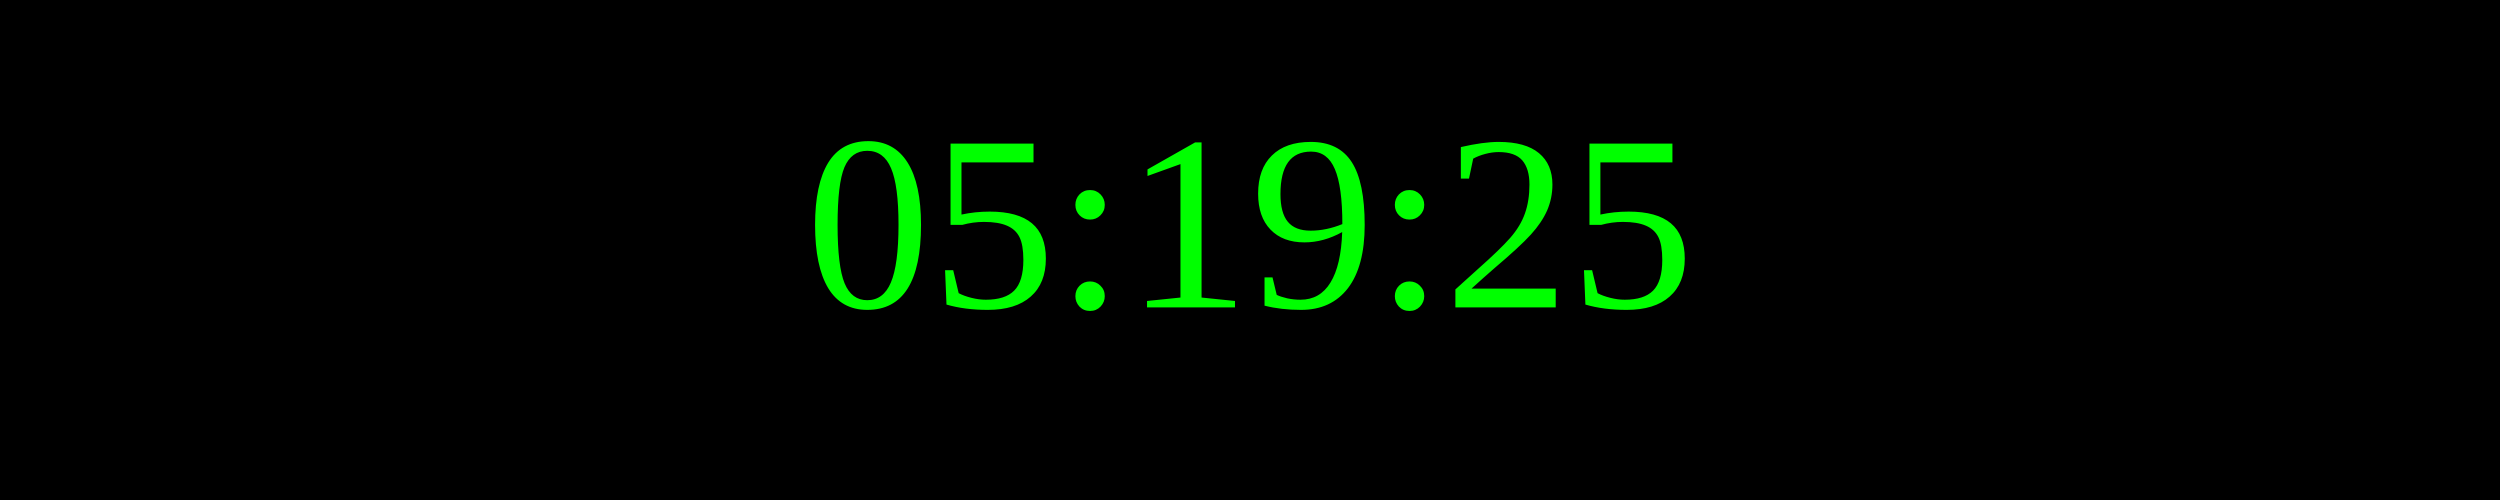
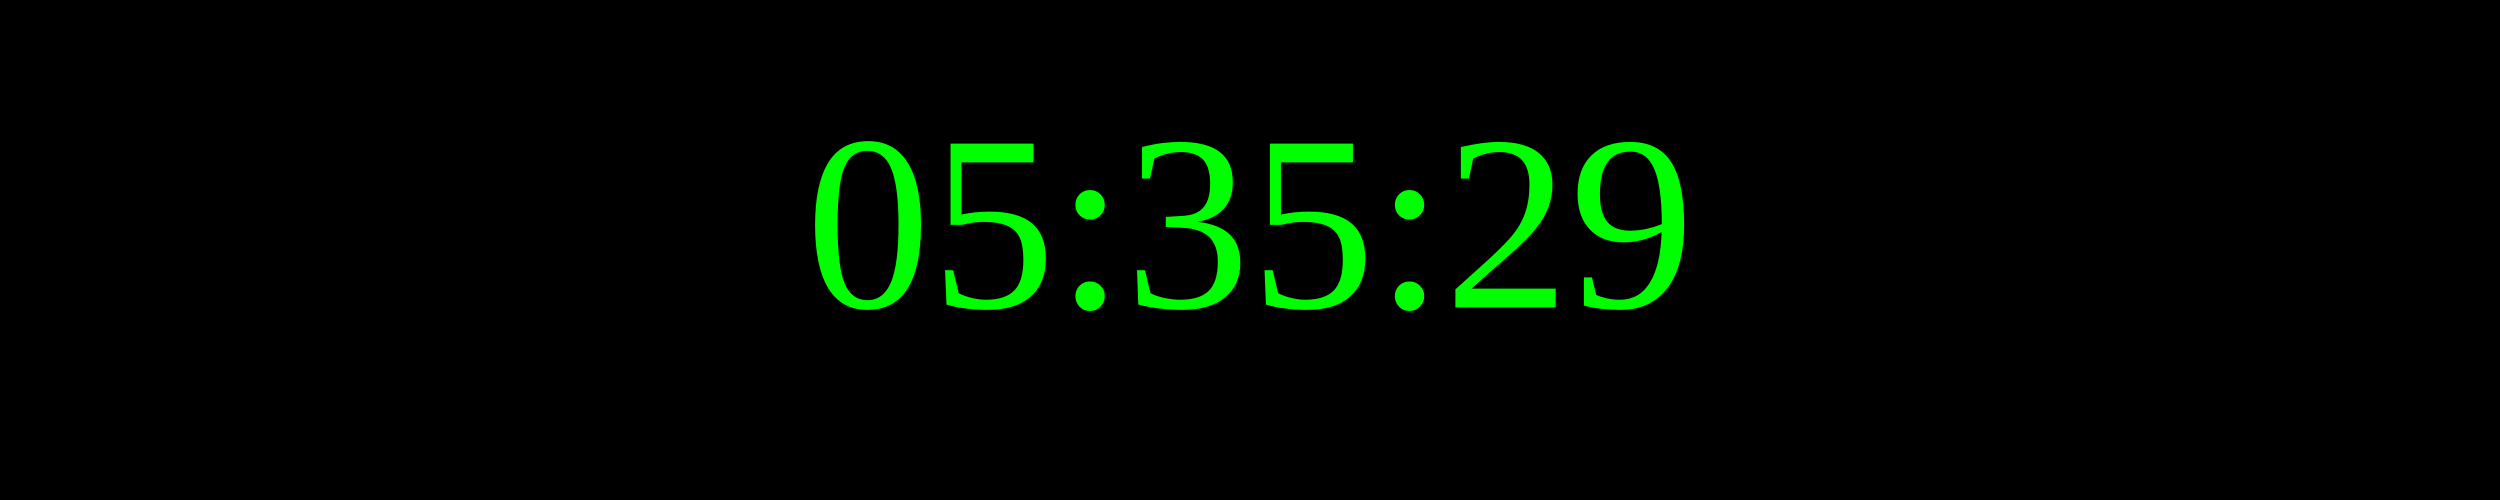
<svg xmlns="http://www.w3.org/2000/svg" width="250" height="50">
  <rect width="100%" height="100%" fill="black" />
  <text x="50%" y="50%" font-size="25" fill="lime" text-anchor="middle" dominant-baseline="middle">
- 05:19:25
+ 05:35:29
</text>
</svg>
